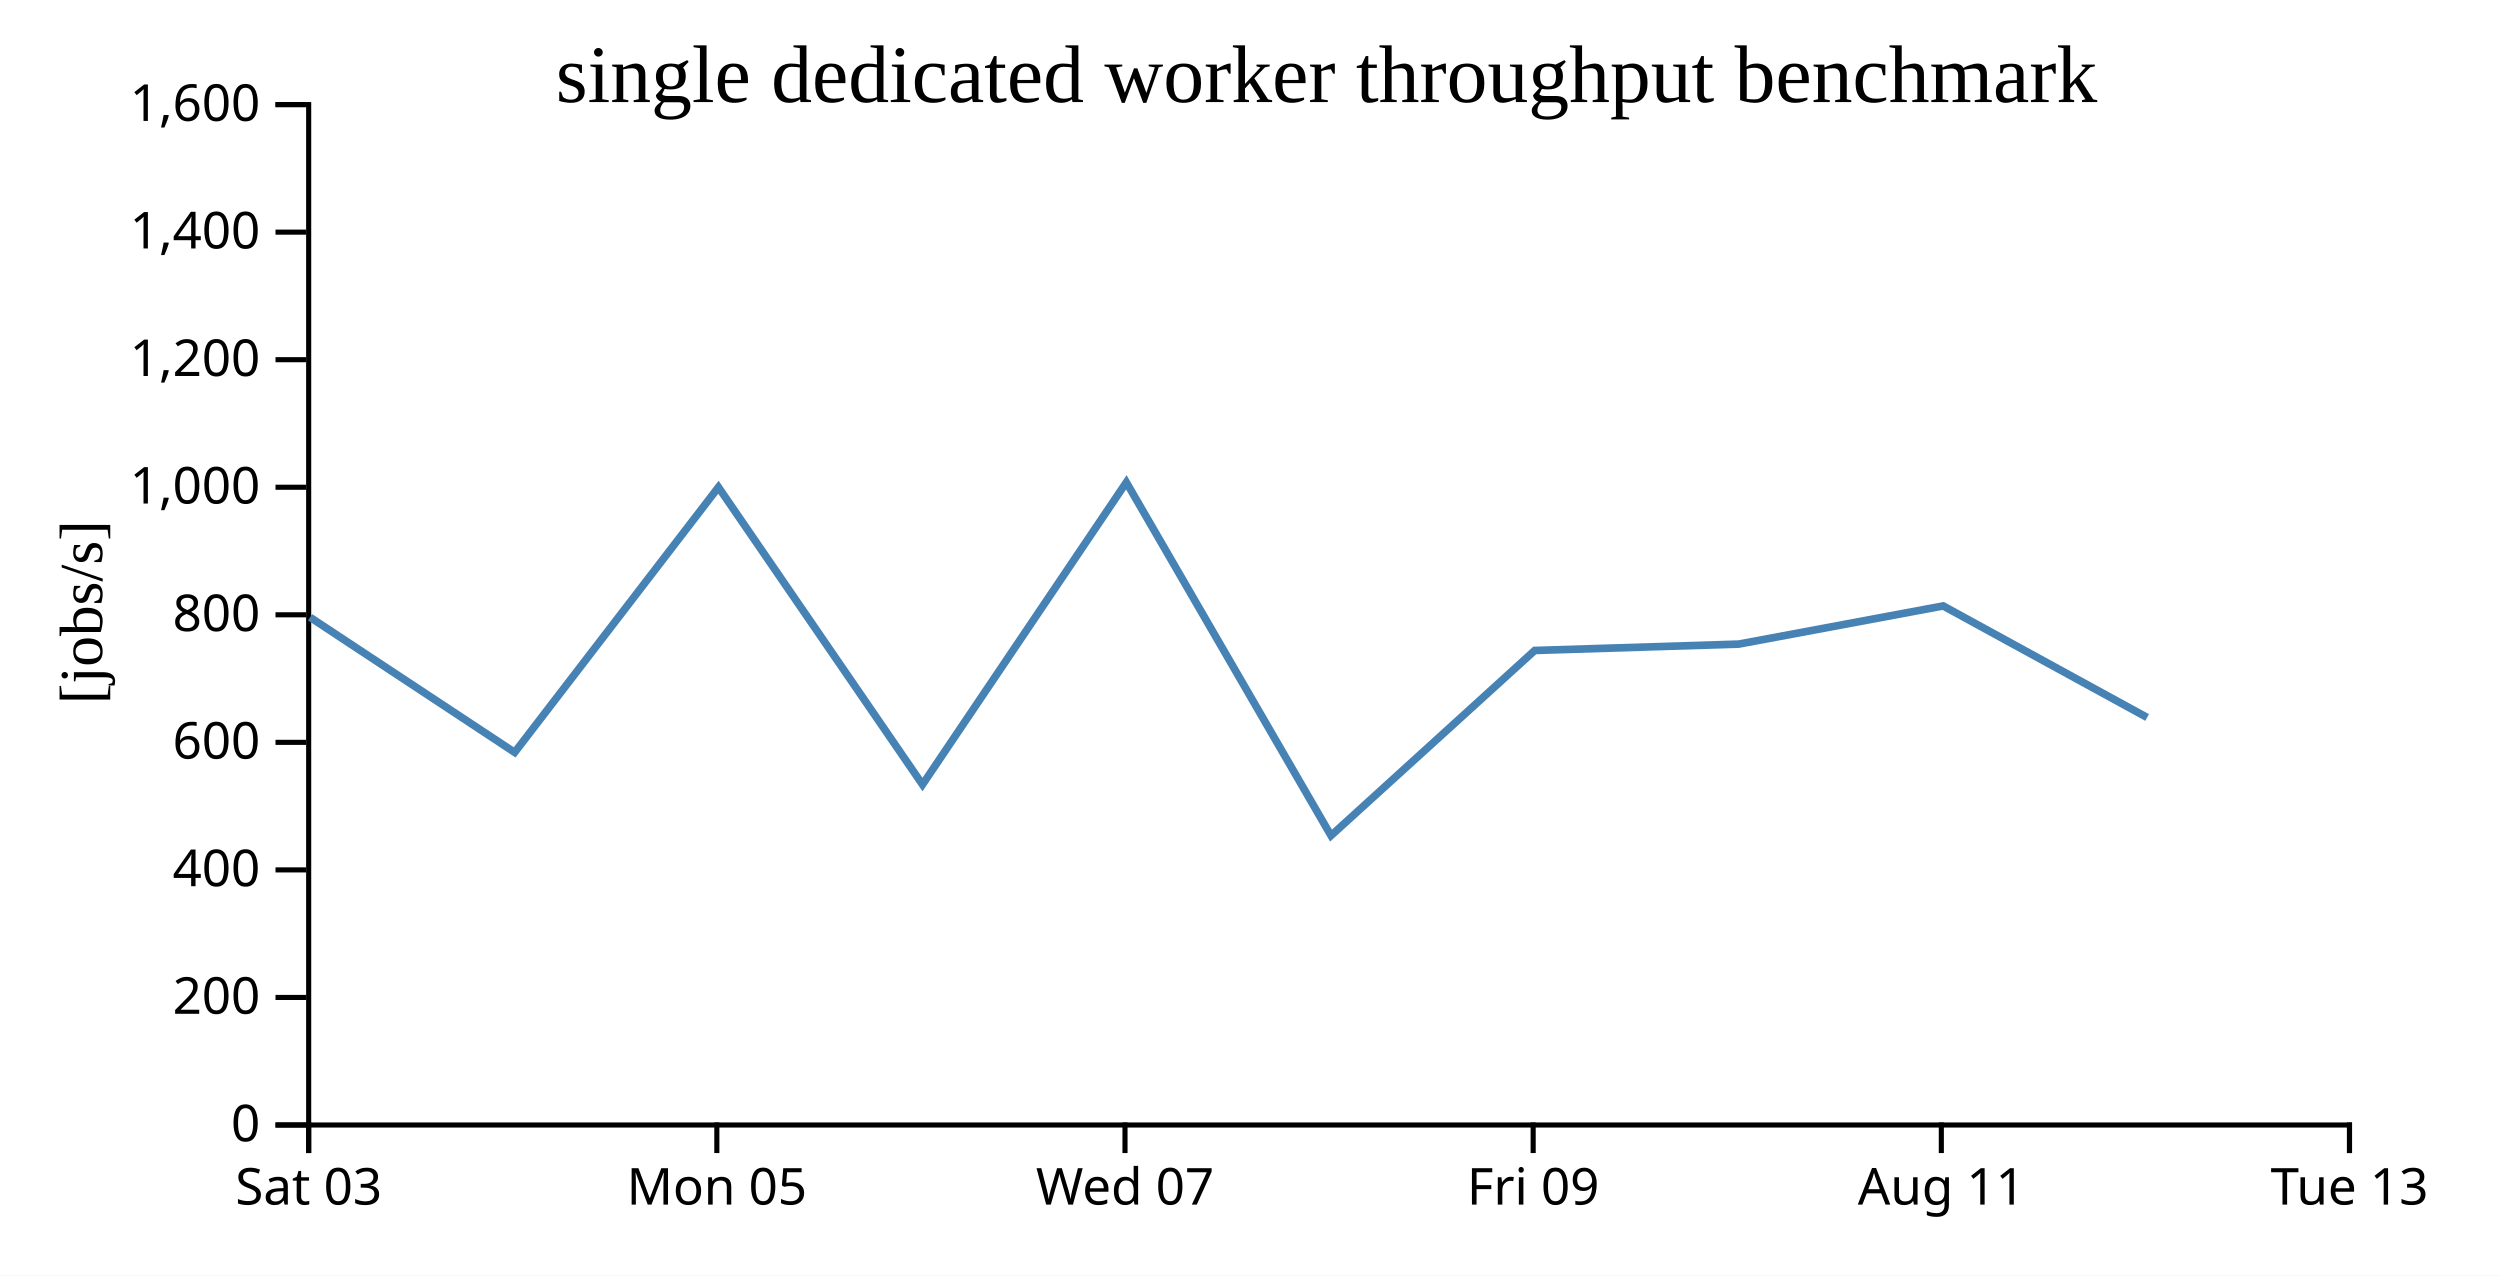
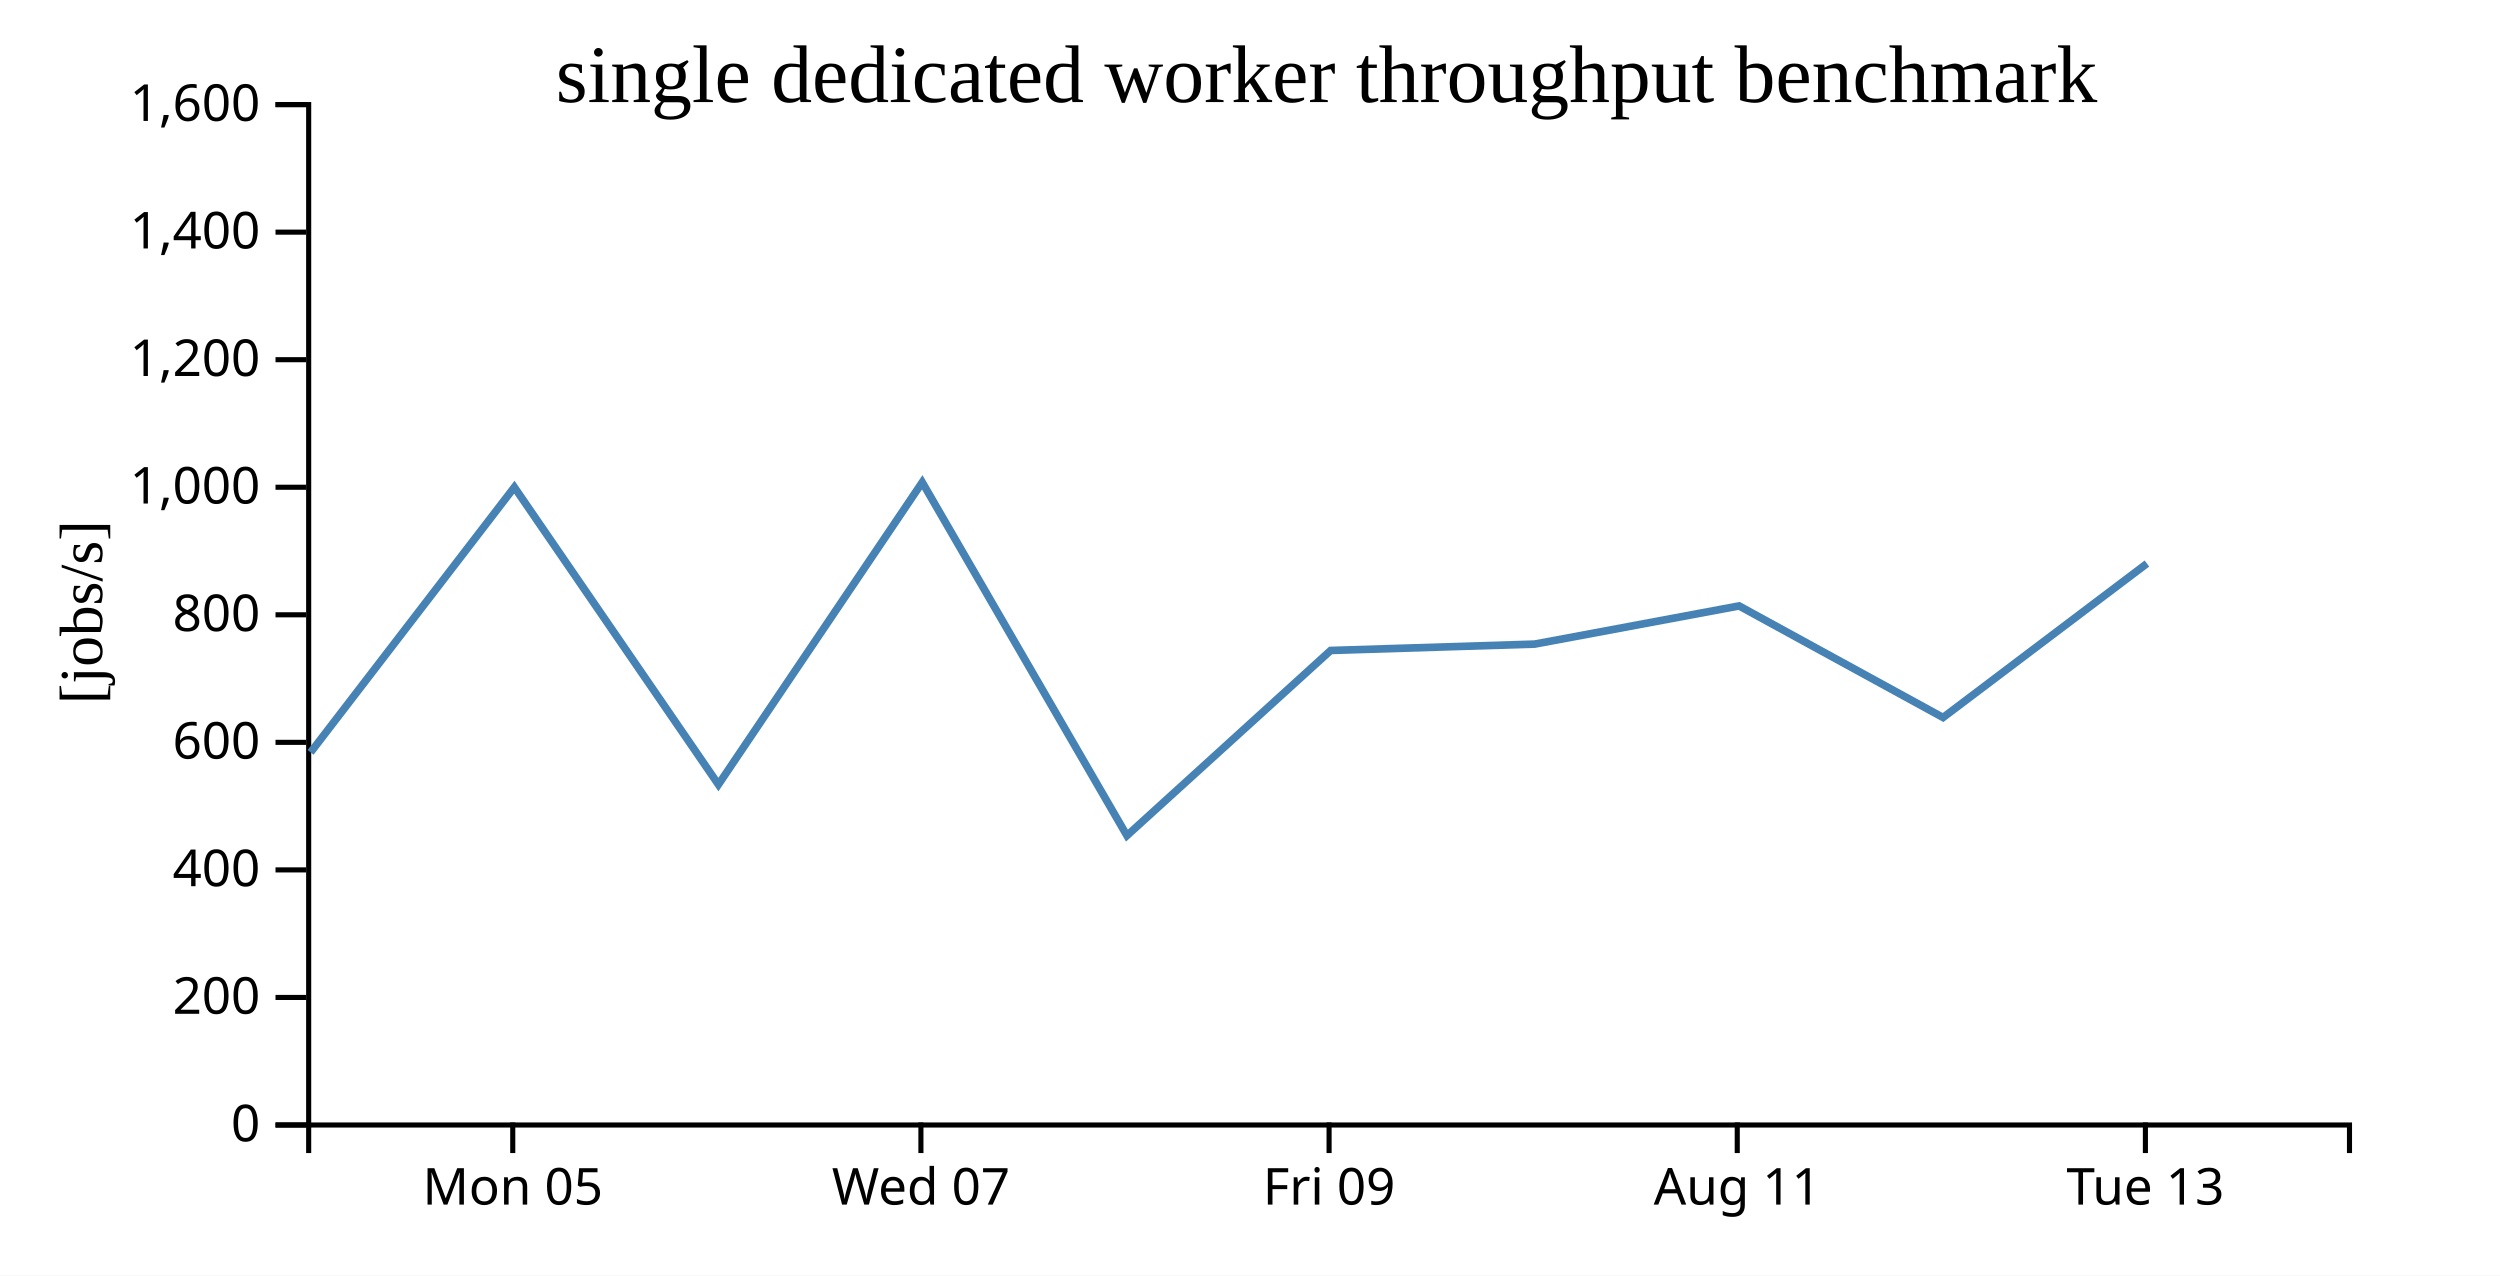
<svg xmlns="http://www.w3.org/2000/svg" width="490" height="250">
  <rect width="100%" height="100%" fill="white" />
  <g transform="translate(60,20)">
    <g transform="translate(0,200)" fill="none" font-size="10" font-family="sans-serif" text-anchor="middle">
      <path class="domain" stroke="currentColor" d="M0.5,6V0.5H400.5V6" />
-       <g class="tick" opacity="1" transform="translate(0.5,0)">
-         <line stroke="currentColor" y2="6" />
-         <text fill="currentColor" y="9" dy="0.71em">Sat 03</text>
-       </g>
-       <g class="tick" opacity="1" transform="translate(80.5,0)">
+       <g class="tick" opacity="1" transform="translate(40.5,0)">
        <line stroke="currentColor" y2="6" />
        <text fill="currentColor" y="9" dy="0.71em">Mon 05</text>
      </g>
-       <g class="tick" opacity="1" transform="translate(160.5,0)">
+       <g class="tick" opacity="1" transform="translate(120.5,0)">
        <line stroke="currentColor" y2="6" />
        <text fill="currentColor" y="9" dy="0.71em">Wed 07</text>
      </g>
-       <g class="tick" opacity="1" transform="translate(240.5,0)">
+       <g class="tick" opacity="1" transform="translate(200.5,0)">
        <line stroke="currentColor" y2="6" />
        <text fill="currentColor" y="9" dy="0.71em">Fri 09</text>
      </g>
-       <g class="tick" opacity="1" transform="translate(320.5,0)">
+       <g class="tick" opacity="1" transform="translate(280.5,0)">
        <line stroke="currentColor" y2="6" />
        <text fill="currentColor" y="9" dy="0.71em">Aug 11</text>
      </g>
-       <g class="tick" opacity="1" transform="translate(400.5,0)">
+       <g class="tick" opacity="1" transform="translate(360.5,0)">
        <line stroke="currentColor" y2="6" />
        <text fill="currentColor" y="9" dy="0.71em">Tue 13</text>
      </g>
    </g>
    <g fill="none" font-size="10" font-family="sans-serif" text-anchor="end">
      <path class="domain" stroke="currentColor" d="M-6,200.5H0.5V0.5H-6" />
      <g class="tick" opacity="1" transform="translate(0,200.5)">
        <line stroke="currentColor" x2="-6" />
        <text fill="currentColor" x="-9" dy="0.32em">0</text>
      </g>
      <g class="tick" opacity="1" transform="translate(0,175.5)">
        <line stroke="currentColor" x2="-6" />
        <text fill="currentColor" x="-9" dy="0.32em">200</text>
      </g>
      <g class="tick" opacity="1" transform="translate(0,150.5)">
        <line stroke="currentColor" x2="-6" />
        <text fill="currentColor" x="-9" dy="0.32em">400</text>
      </g>
      <g class="tick" opacity="1" transform="translate(0,125.5)">
        <line stroke="currentColor" x2="-6" />
        <text fill="currentColor" x="-9" dy="0.32em">600</text>
      </g>
      <g class="tick" opacity="1" transform="translate(0,100.5)">
        <line stroke="currentColor" x2="-6" />
        <text fill="currentColor" x="-9" dy="0.32em">800</text>
      </g>
      <g class="tick" opacity="1" transform="translate(0,75.5)">
        <line stroke="currentColor" x2="-6" />
        <text fill="currentColor" x="-9" dy="0.32em">1,000</text>
      </g>
      <g class="tick" opacity="1" transform="translate(0,50.5)">
        <line stroke="currentColor" x2="-6" />
        <text fill="currentColor" x="-9" dy="0.32em">1,200</text>
      </g>
      <g class="tick" opacity="1" transform="translate(0,25.5)">
        <line stroke="currentColor" x2="-6" />
        <text fill="currentColor" x="-9" dy="0.32em">1,400</text>
      </g>
      <g class="tick" opacity="1" transform="translate(0,0.5)">
        <line stroke="currentColor" x2="-6" />
        <text fill="currentColor" x="-9" dy="0.32em">1,600</text>
      </g>
    </g>
    <text text-anchor="middle" style="font-size: 12px" transform="rotate(-90)" y="-40" x="-100">[jobs/s]</text>
    <text text-anchor="middle" style="font-size: 16px" y="0" x="200">single dedicated worker throughput benchmark</text>
-     <path fill="none" stroke="steelblue" stroke-width="1.5" d="M0.771,100.99L40.875,127.467L80.811,75.494L120.807,133.772L160.76,74.537L200.875,143.776L240.806,107.493L280.802,106.242L320.859,98.76L360.839,120.631" />
+     <path fill="none" stroke="steelblue" stroke-width="1.5" d="M0.875,127.467L40.811,75.494L80.807,133.772L120.76,74.537L160.875,143.776L200.806,107.493L240.802,106.242L280.859,98.76L320.839,120.631L360.8,90.452" />
  </g>
</svg>
